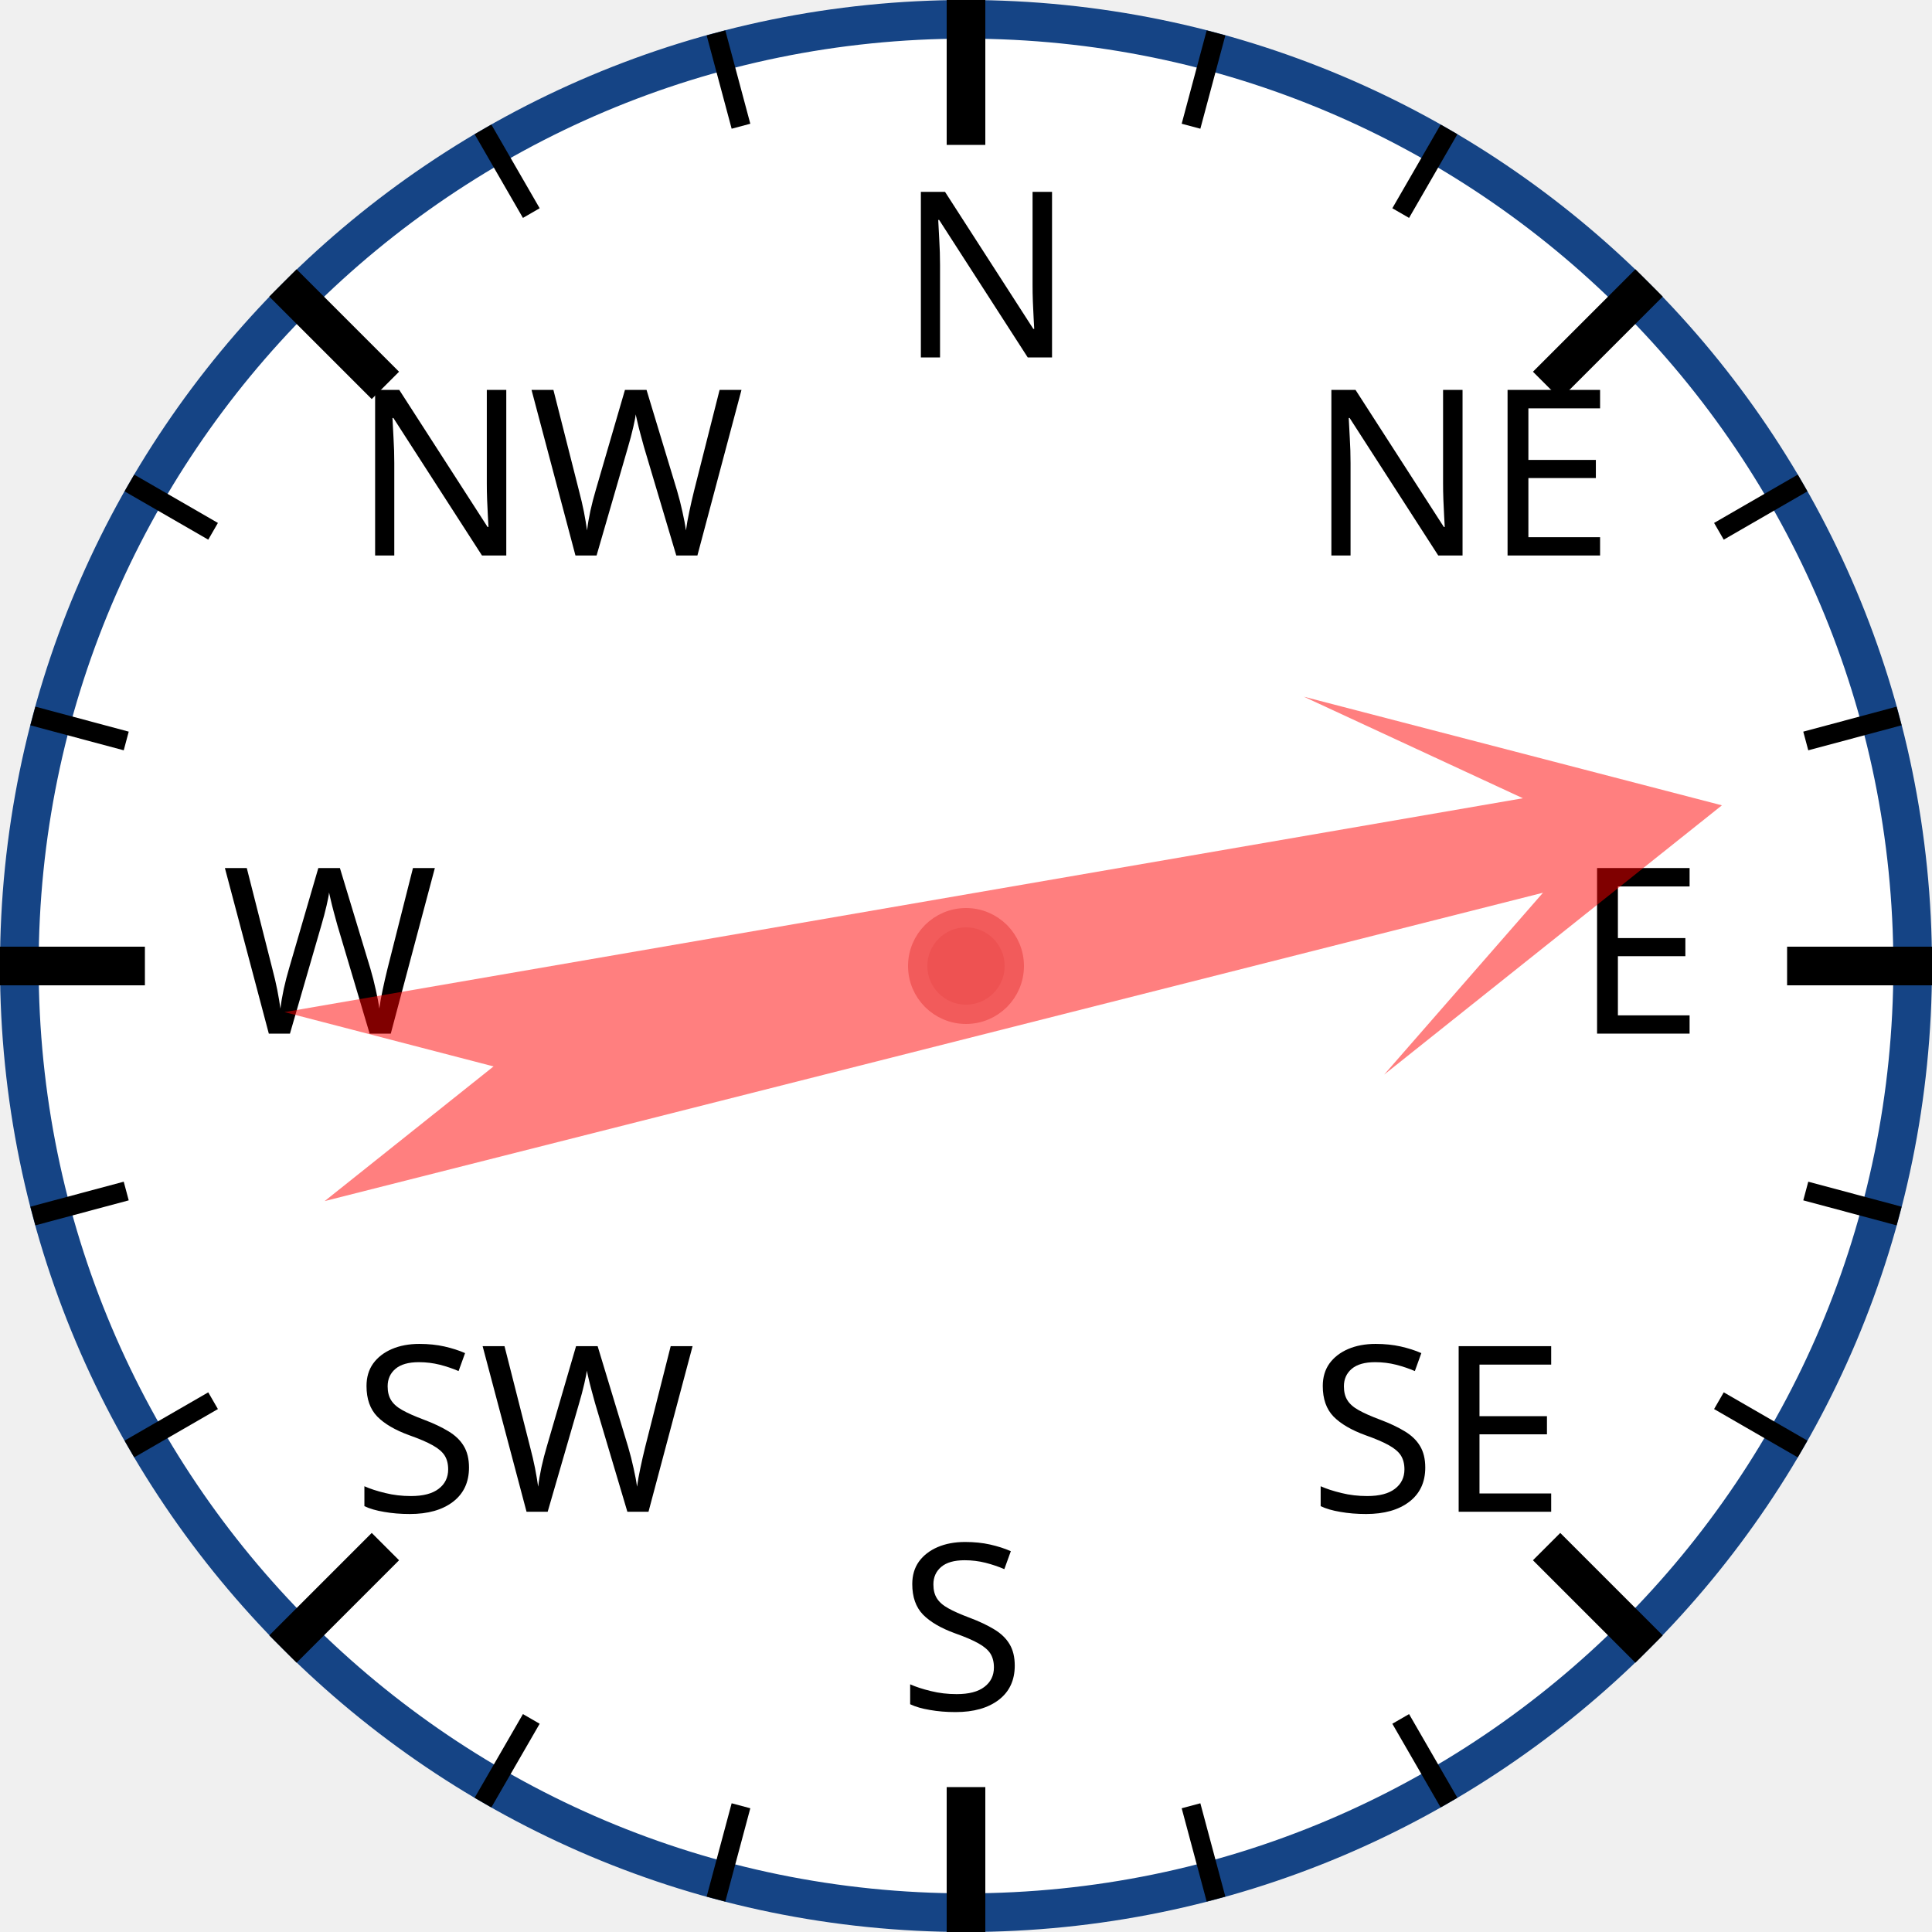
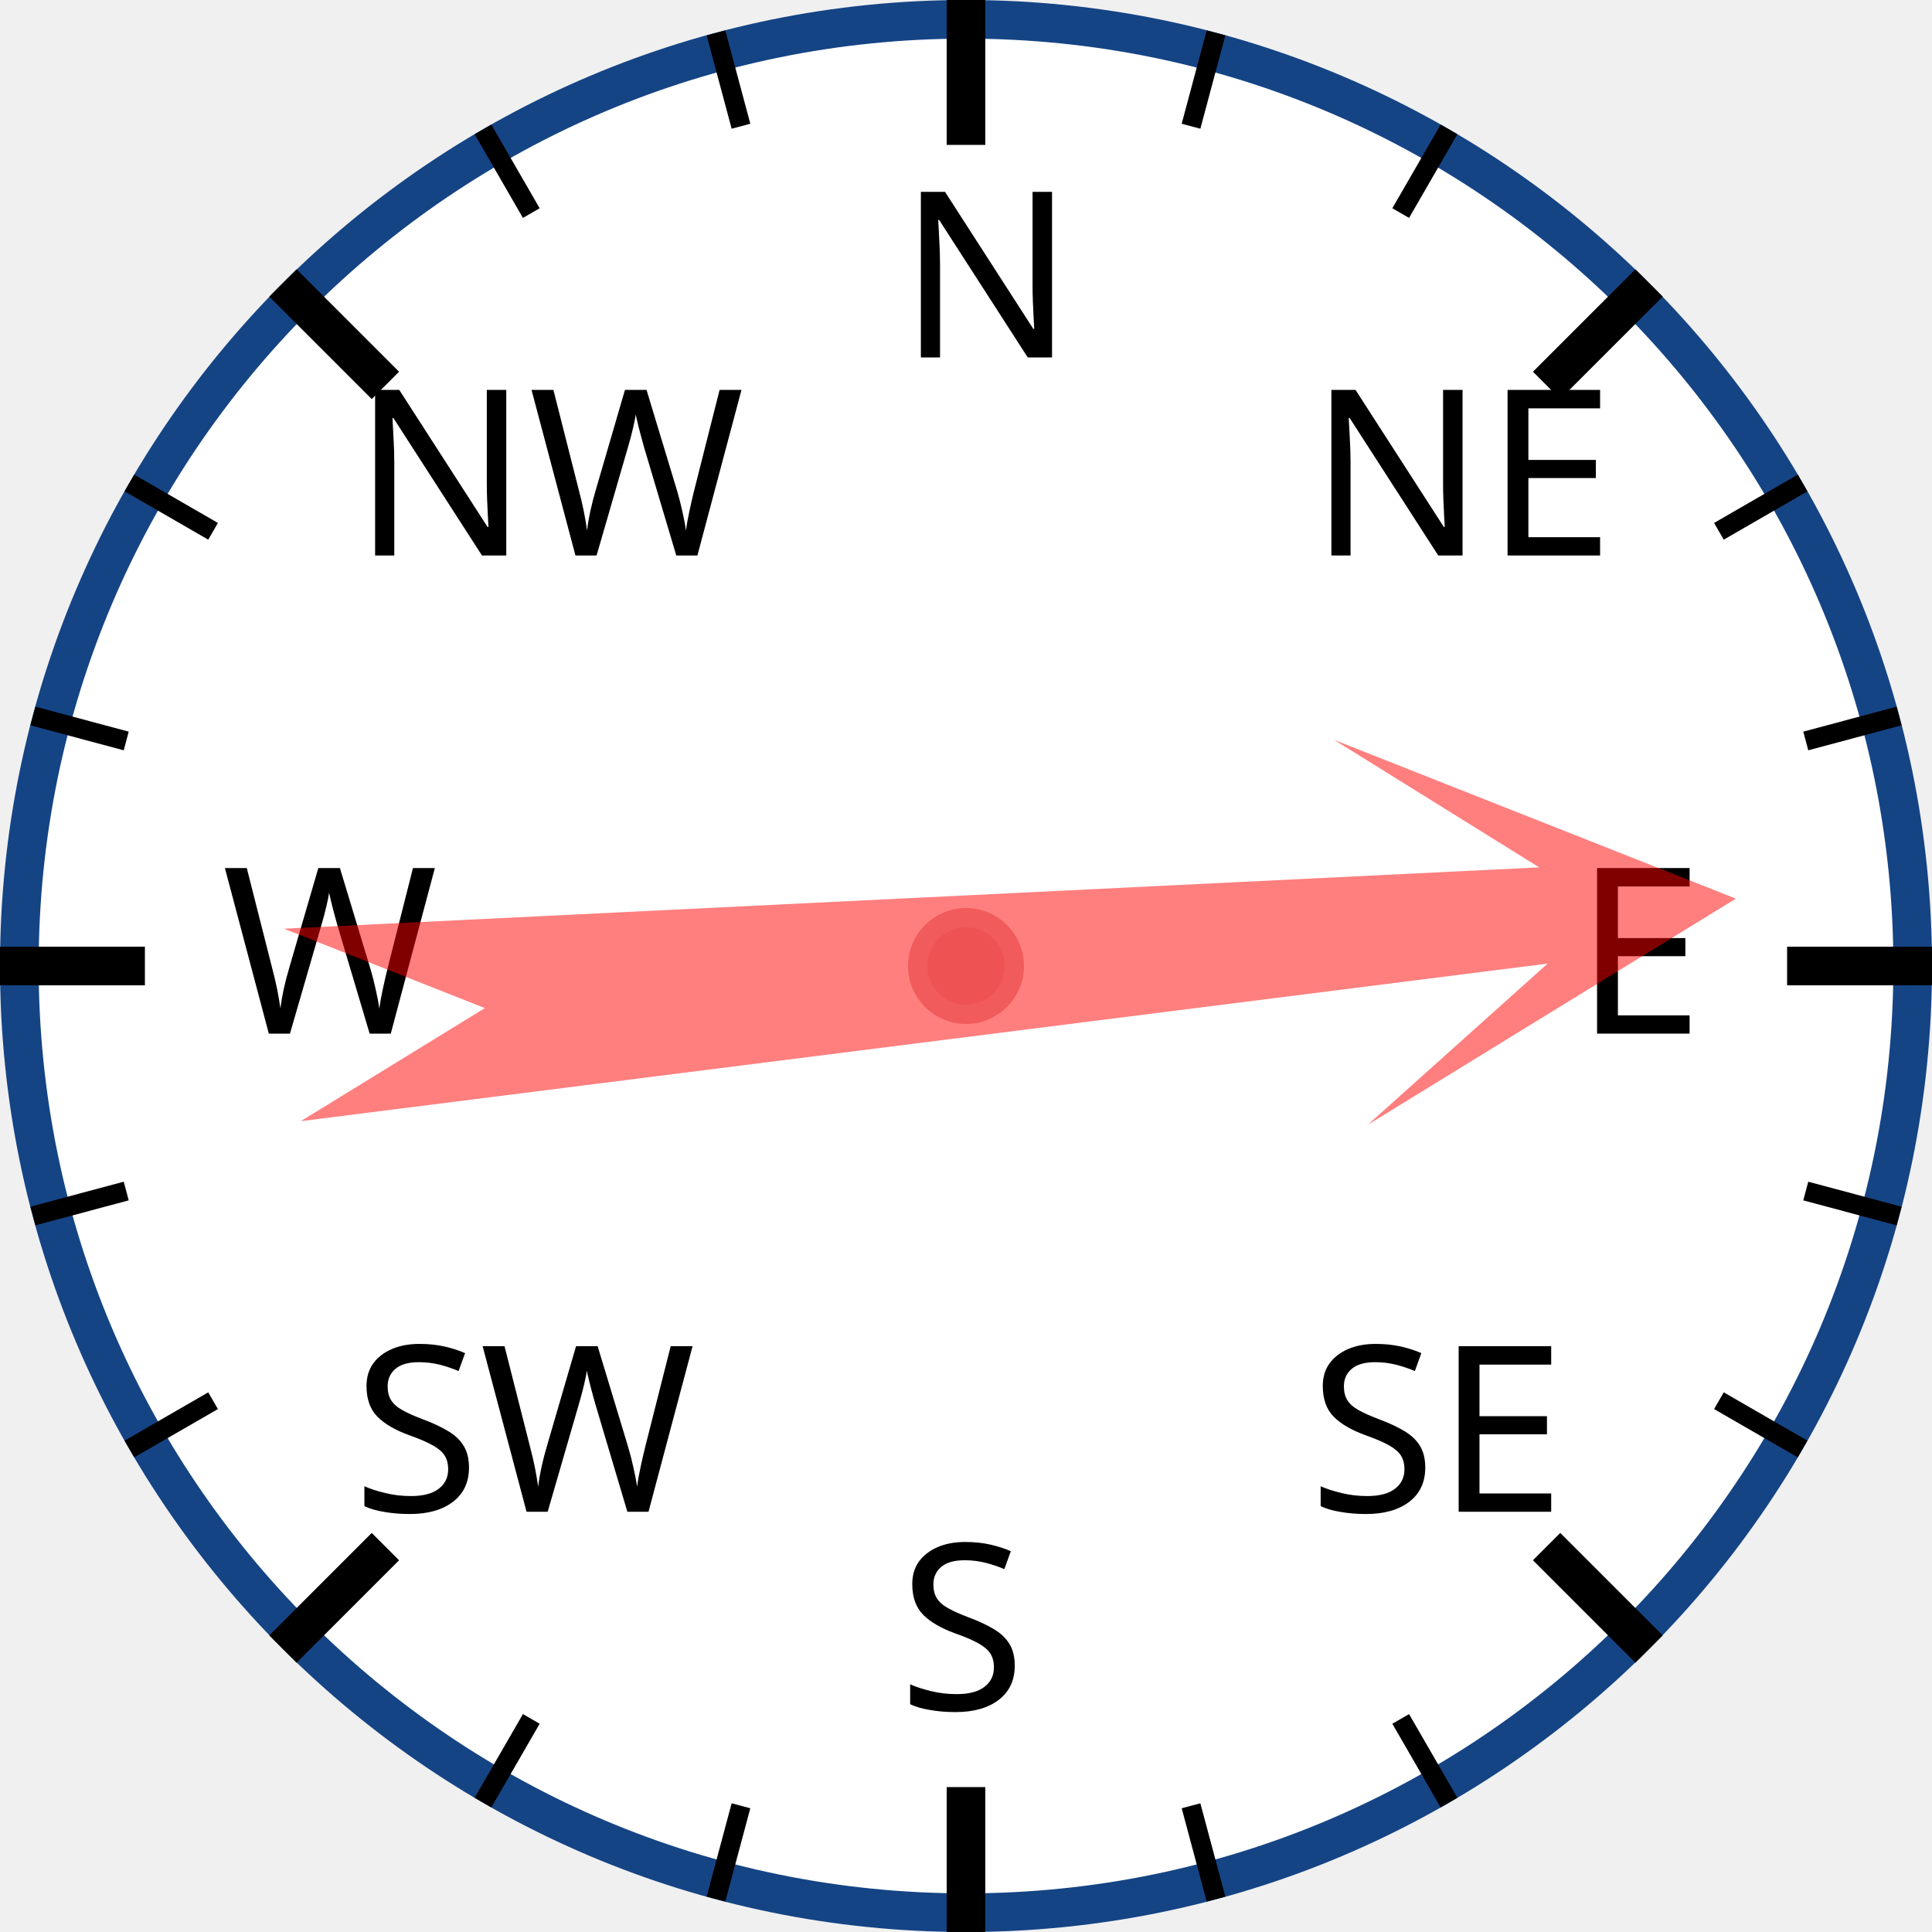
<svg xmlns="http://www.w3.org/2000/svg" width="120px" height="120px" viewBox="0 0 200 200">
  <circle cx="100" cy="100" r="98" style="fill: white; stroke: #154485; stroke-width: 4;" />
  <text x="93.0" y="37.0" style="font-family: sans-serif; font-size: 18pt;">N</text>
  <line x1="100.0" y1="0.0" x2="100.0" y2="15.0" style="stroke: black; stroke-width: 4;" />
  <line x1="74.118" y1="3.407" x2="76.706" y2="13.067" style="stroke: black; stroke-width: 2;" />
  <line x1="50" y1="13.397" x2="55" y2="22.058" style="stroke: black; stroke-width: 2;" />
  <text x="36.503" y="57.503" style="font-family: sans-serif; font-size: 18pt;">NW</text>
  <line x1="29.289" y1="29.289" x2="39.896" y2="39.896" style="stroke: black; stroke-width: 4;" />
  <line x1="13.397" y1="50" x2="22.058" y2="55" style="stroke: black; stroke-width: 2;" />
  <line x1="3.407" y1="74.118" x2="13.067" y2="76.706" style="stroke: black; stroke-width: 2;" />
  <text x="23.0" y="107.0" style="font-family: sans-serif; font-size: 18pt;">W</text>
  <line x1="0.0" y1="100.0" x2="15.0" y2="100.0" style="stroke: black; stroke-width: 4;" />
  <line x1="3.407" y1="125.882" x2="13.067" y2="123.294" style="stroke: black; stroke-width: 2;" />
  <line x1="13.397" y1="150" x2="22.058" y2="145" style="stroke: black; stroke-width: 2;" />
  <text x="36.503" y="156.497" style="font-family: sans-serif; font-size: 18pt;">SW</text>
  <line x1="29.289" y1="170.711" x2="39.896" y2="160.104" style="stroke: black; stroke-width: 4;" />
  <line x1="50" y1="186.603" x2="55" y2="177.942" style="stroke: black; stroke-width: 2;" />
  <line x1="74.118" y1="196.593" x2="76.706" y2="186.933" style="stroke: black; stroke-width: 2;" />
  <text x="93" y="177.0" style="font-family: sans-serif; font-size: 18pt;">S</text>
  <line x1="100" y1="200.0" x2="100" y2="185.0" style="stroke: black; stroke-width: 4;" />
  <line x1="125.882" y1="196.593" x2="123.294" y2="186.933" style="stroke: black; stroke-width: 2;" />
  <line x1="150.0" y1="186.603" x2="145.0" y2="177.942" style="stroke: black; stroke-width: 2;" />
  <text x="135.497" y="156.497" style="font-family: sans-serif; font-size: 18pt;">SE</text>
  <line x1="170.711" y1="170.711" x2="160.104" y2="160.104" style="stroke: black; stroke-width: 4;" />
  <line x1="186.603" y1="150" x2="177.942" y2="145" style="stroke: black; stroke-width: 2;" />
  <line x1="196.593" y1="125.882" x2="186.933" y2="123.294" style="stroke: black; stroke-width: 2;" />
  <text x="163.0" y="107" style="font-family: sans-serif; font-size: 18pt;">E</text>
  <line x1="200.0" y1="100" x2="185.0" y2="100" style="stroke: black; stroke-width: 4;" />
  <line x1="196.593" y1="74.118" x2="186.933" y2="76.706" style="stroke: black; stroke-width: 2;" />
  <line x1="186.603" y1="50" x2="177.942" y2="55" style="stroke: black; stroke-width: 2;" />
  <text x="135.497" y="57.503" style="font-family: sans-serif; font-size: 18pt;">NE</text>
  <line x1="170.711" y1="29.289" x2="160.104" y2="39.896" style="stroke: black; stroke-width: 4;" />
  <line x1="150" y1="13.397" x2="145" y2="22.058" style="stroke: black; stroke-width: 2;" />
  <line x1="125.882" y1="3.407" x2="123.294" y2="13.067" style="stroke: black; stroke-width: 2;" />
-   <polygon points="100 20 120 60 105 40 110 170 100 150 90 170 95 40 80 60" style="fill: red; fill-opacity: 0.5;" transform="rotate(78,100,100)" />
+   <polygon points="100 20 120 60 105 40 110 170 100 150 90 170 95 40 80 60" style="fill: red; fill-opacity: 0.5;" transform="rotate(85,100,100)" />
  <circle cx="100" cy="100" r="5" style="fill: #EE5252; stroke: #F25B5B; stroke-width: 2;" />
</svg>
